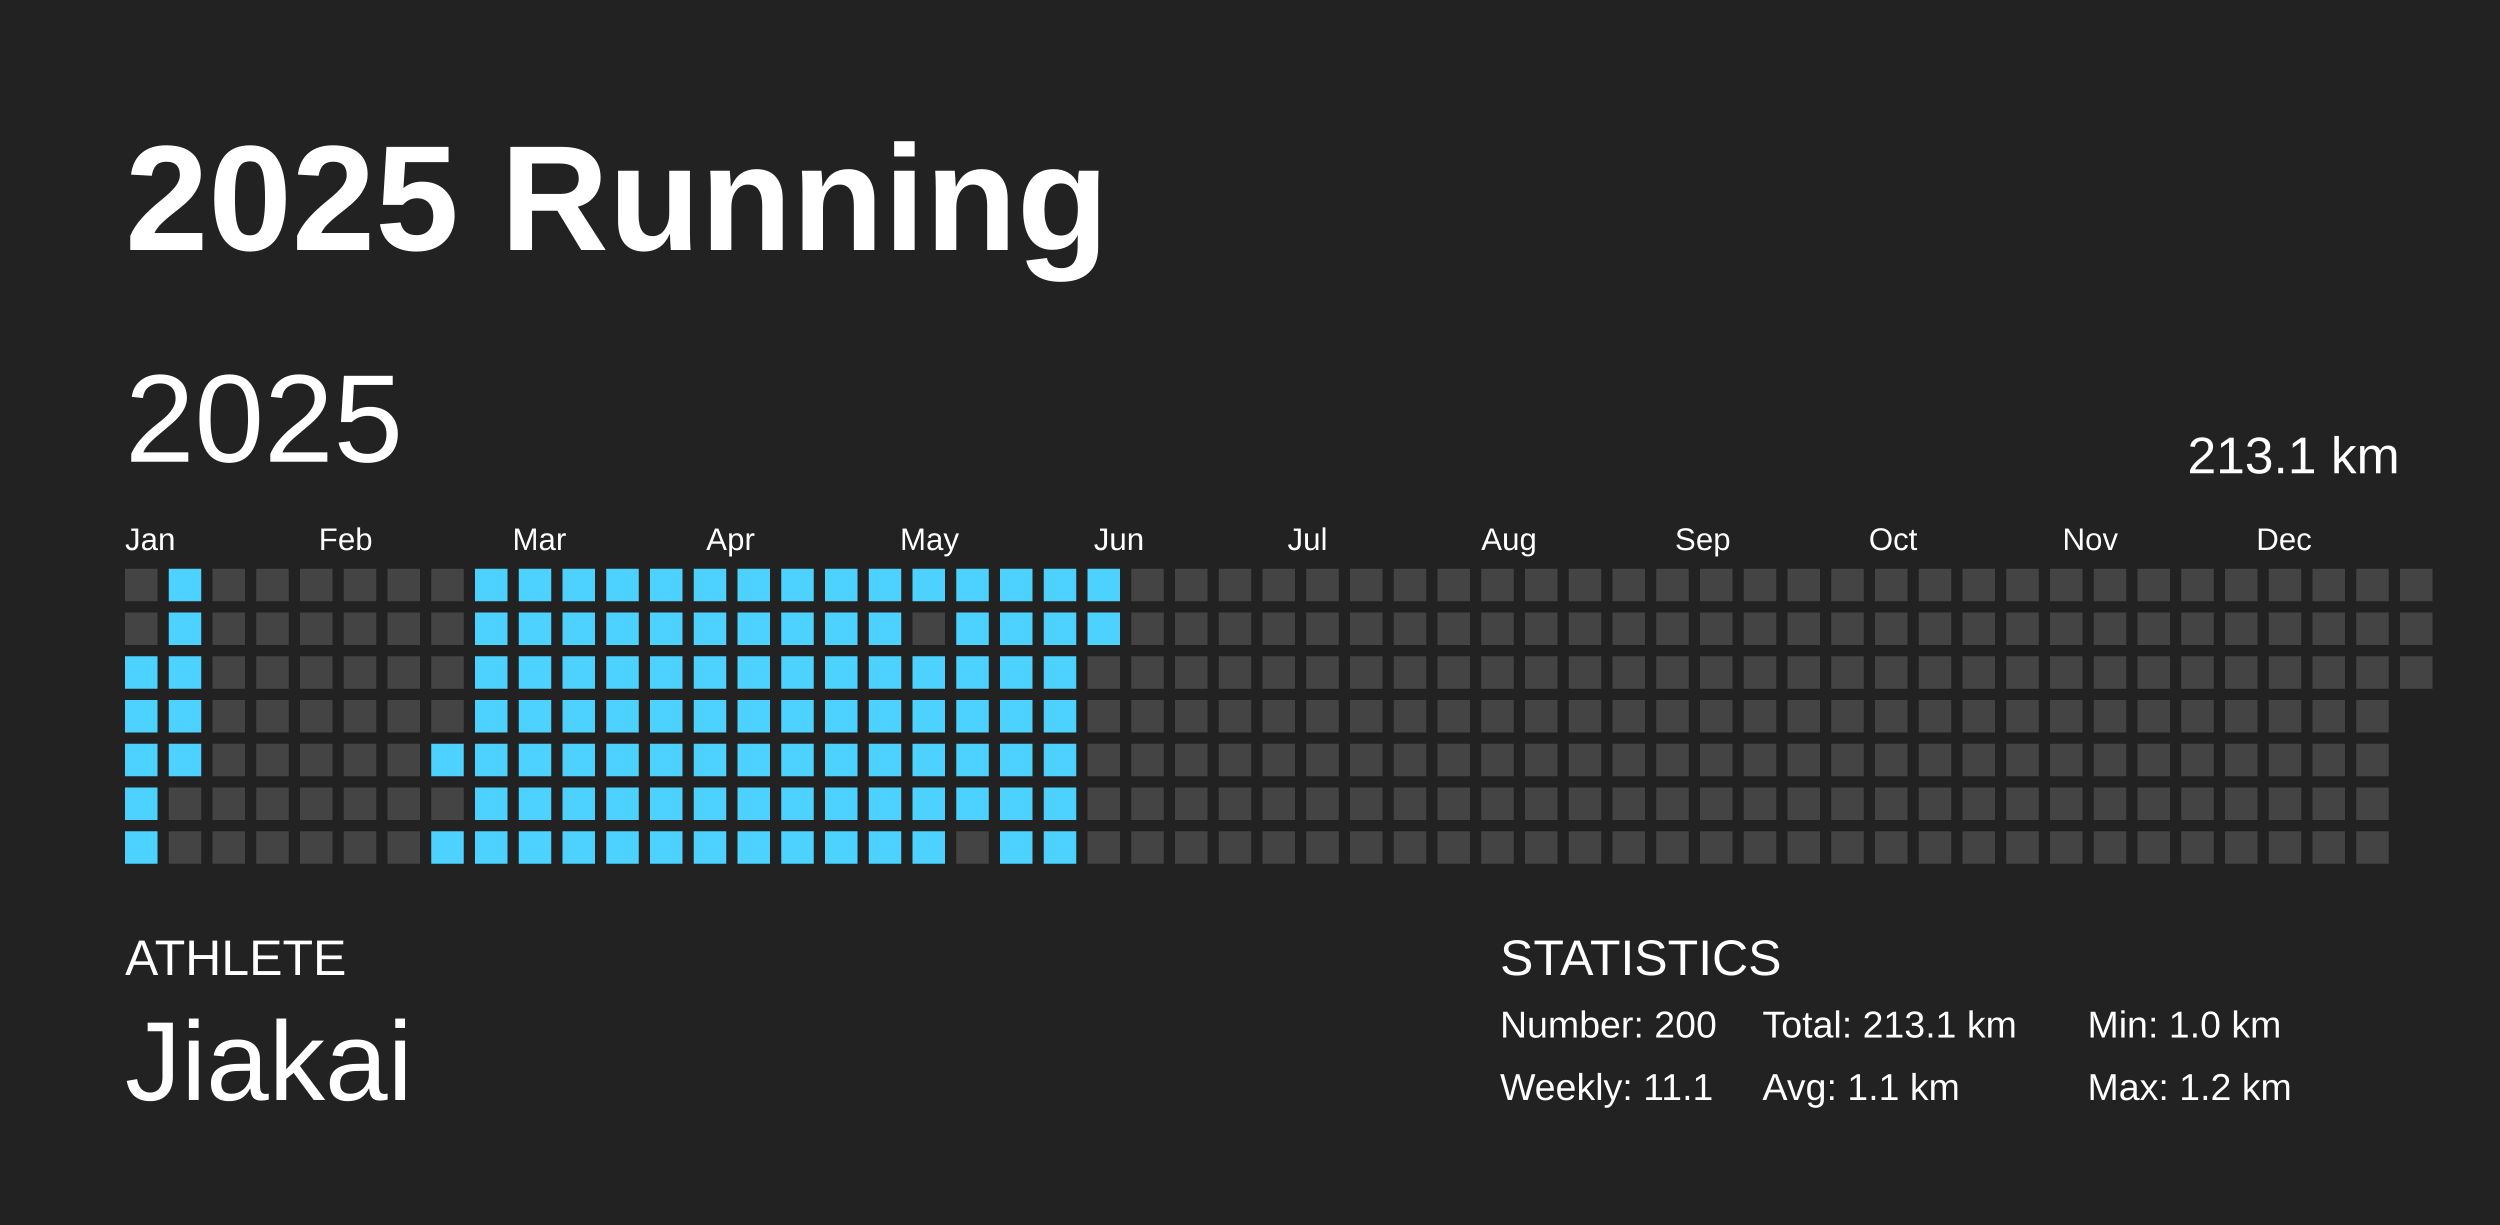
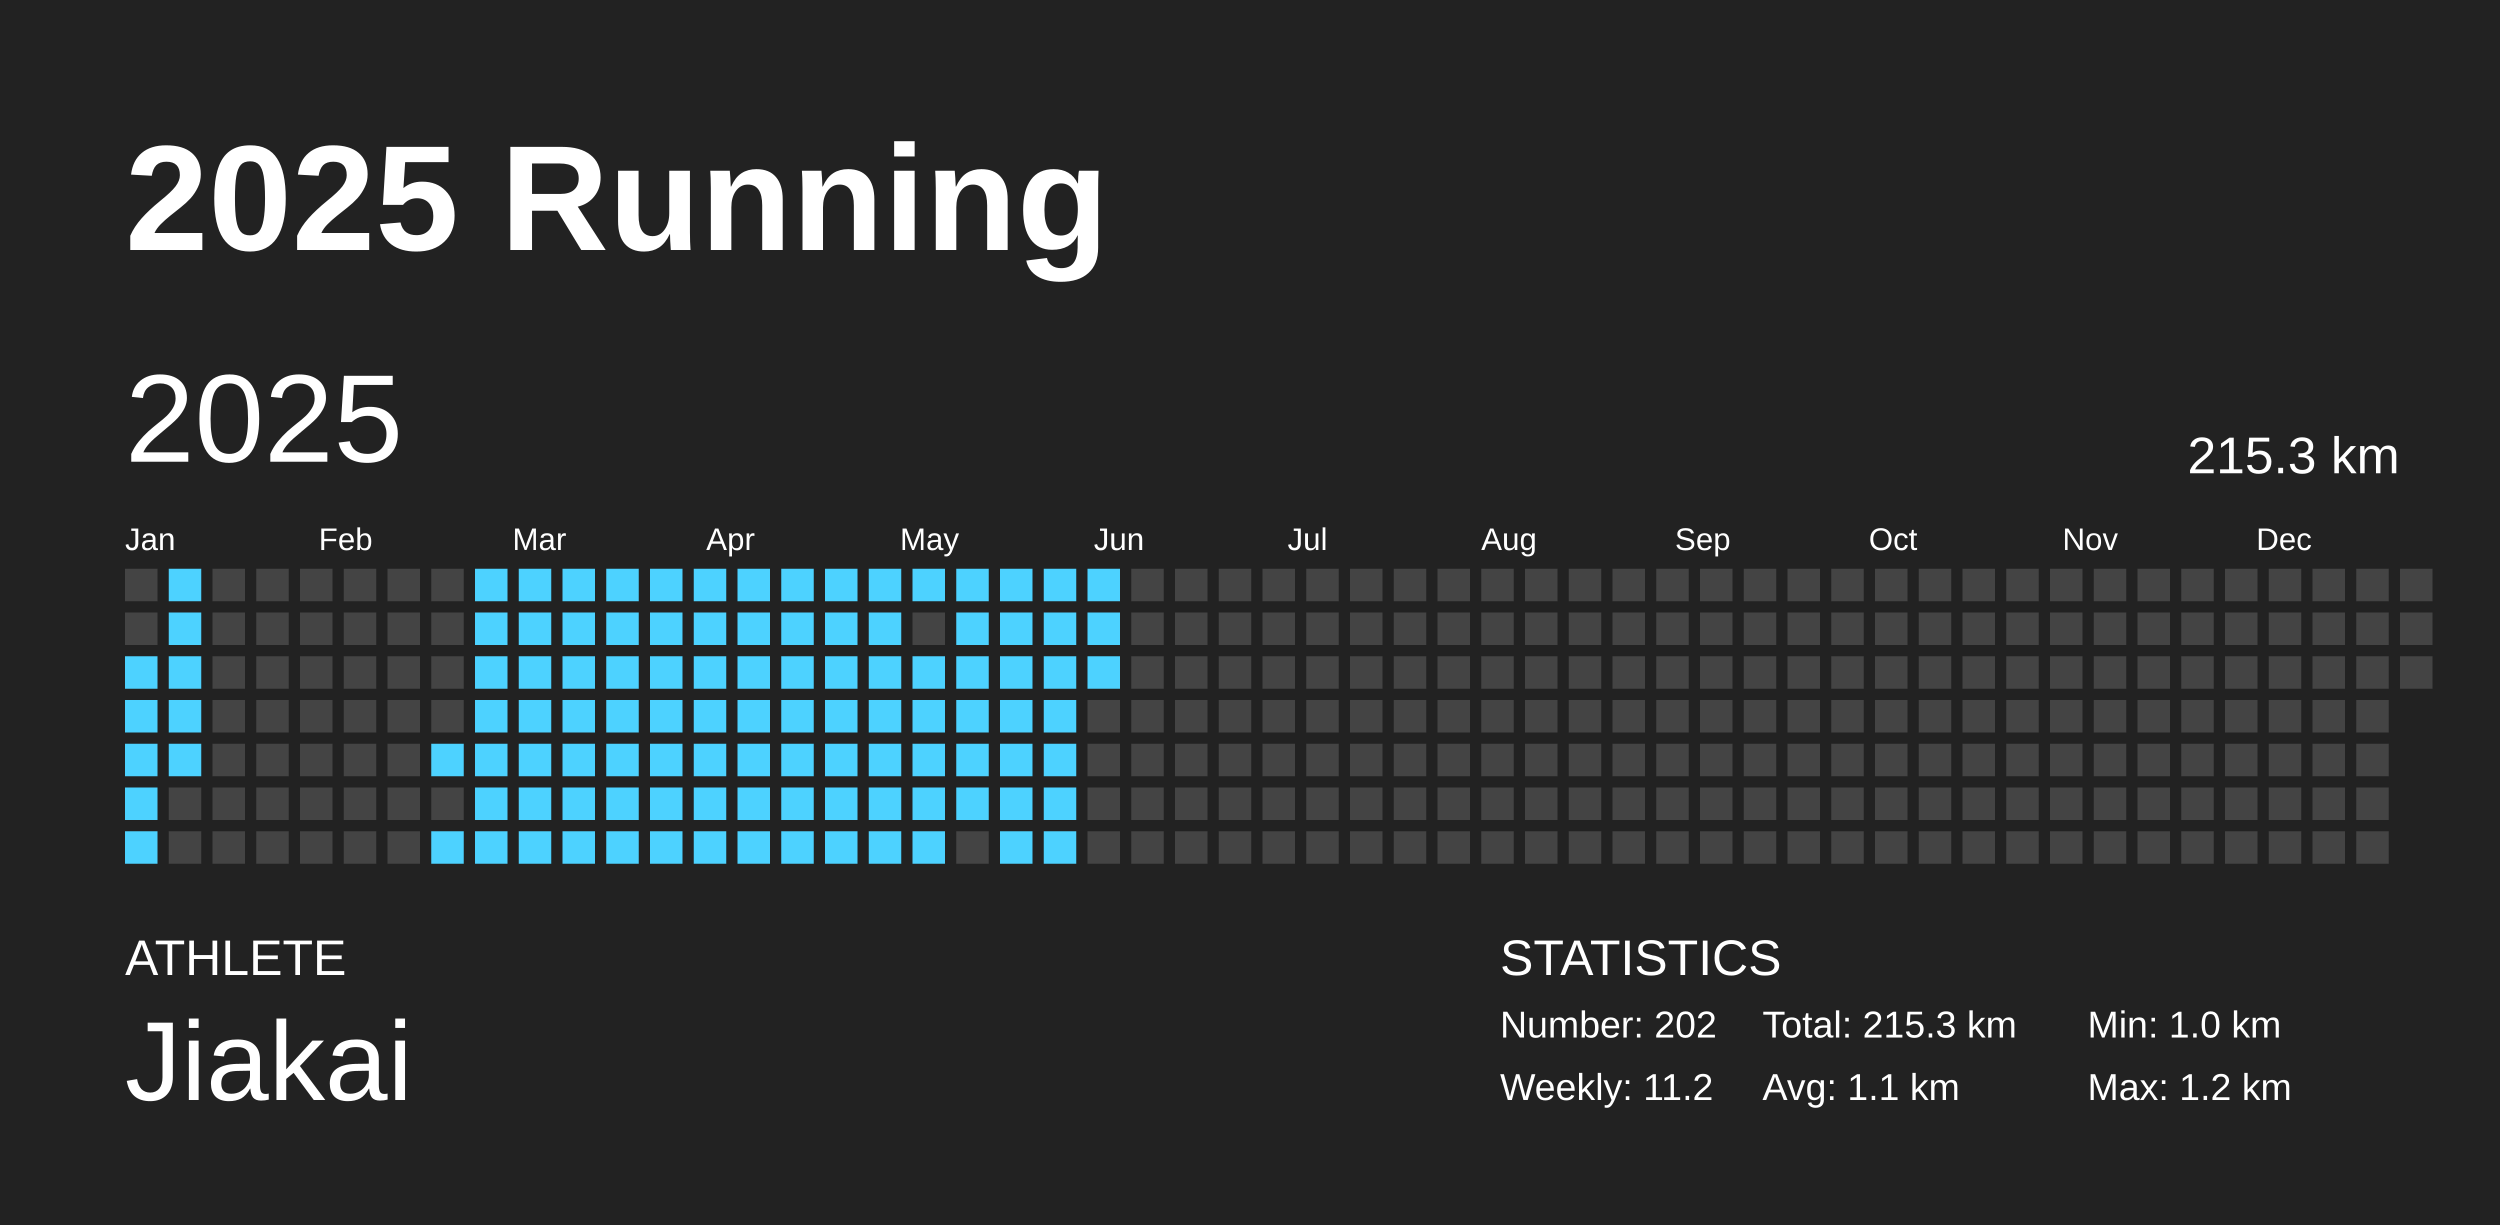
<svg xmlns="http://www.w3.org/2000/svg" baseProfile="full" height="98mm" version="1.1" viewBox="0,0,200,98" width="200mm">
  <defs />
  <rect fill="#222222" height="98" width="200" x="0" y="0" />
  <text fill="#FFFFFF" style="font-size:12px; font-family:Arial; font-weight:bold;" x="10" y="20">2025 Running</text>
  <text fill="#FFFFFF" style="font-size:4px; font-family:Arial" x="10" y="78">ATHLETE</text>
  <text fill="#FFFFFF" style="font-size:9px; font-family:Arial" x="10" y="88">Jiakai</text>
  <text fill="#FFFFFF" style="font-size:4px; font-family:Arial" x="120" y="78">STATISTICS</text>
-   <text fill="#FFFFFF" style="font-size:3px; font-family:Arial" x="120" y="83">Number: 200</text>
-   <text fill="#FFFFFF" style="font-size:3px; font-family:Arial" x="120" y="88">Weekly: 11.1</text>
-   <text fill="#FFFFFF" style="font-size:3px; font-family:Arial" x="141" y="83">Total: 213.1 km</text>
+   <text fill="#FFFFFF" style="font-size:3px; font-family:Arial" x="120" y="83">Number: 202</text>
+   <text fill="#FFFFFF" style="font-size:3px; font-family:Arial" x="120" y="88">Weekly: 11.2</text>
+   <text fill="#FFFFFF" style="font-size:3px; font-family:Arial" x="141" y="83">Total: 215.3 km</text>
  <text fill="#FFFFFF" style="font-size:3px; font-family:Arial" x="141" y="88">Avg: 1.1 km</text>
  <text fill="#FFFFFF" style="font-size:3px; font-family:Arial" x="167" y="83">Min: 1.0 km</text>
  <text fill="#FFFFFF" style="font-size:3px; font-family:Arial" x="167" y="88">Max: 1.2 km</text>
  <text dominant-baseline="hanging" fill="#FFFFFF" style="font-size:10.0px; font-family:Arial;" x="10" y="30">2025</text>
-   <text dominant-baseline="hanging" fill="#FFFFFF" style="font-size:4.125px; font-family:Arial;" x="175" y="35">213.1 km</text>
+   <text dominant-baseline="hanging" fill="#FFFFFF" style="font-size:4.125px; font-family:Arial;" x="175" y="35">215.3 km</text>
  <text fill="#FFFFFF" style="font-size:2.5px; font-family:Arial" x="10.0" y="44">Jan</text>
  <text fill="#FFFFFF" style="font-size:2.5px; font-family:Arial" x="25.5" y="44">Feb</text>
  <text fill="#FFFFFF" style="font-size:2.5px; font-family:Arial" x="41.0" y="44">Mar</text>
  <text fill="#FFFFFF" style="font-size:2.5px; font-family:Arial" x="56.5" y="44">Apr</text>
  <text fill="#FFFFFF" style="font-size:2.5px; font-family:Arial" x="72.0" y="44">May</text>
  <text fill="#FFFFFF" style="font-size:2.5px; font-family:Arial" x="87.5" y="44">Jun</text>
  <text fill="#FFFFFF" style="font-size:2.5px; font-family:Arial" x="103.0" y="44">Jul</text>
  <text fill="#FFFFFF" style="font-size:2.5px; font-family:Arial" x="118.5" y="44">Aug</text>
  <text fill="#FFFFFF" style="font-size:2.5px; font-family:Arial" x="134.0" y="44">Sep</text>
  <text fill="#FFFFFF" style="font-size:2.5px; font-family:Arial" x="149.5" y="44">Oct</text>
  <text fill="#FFFFFF" style="font-size:2.5px; font-family:Arial" x="165.0" y="44">Nov</text>
  <text fill="#FFFFFF" style="font-size:2.5px; font-family:Arial" x="180.5" y="44">Dec</text>
  <rect fill="#444444" height="2.6" width="2.6" x="10.0" y="45.5" />
  <rect fill="#444444" height="2.6" width="2.6" x="10.0" y="49.0" />
  <rect fill="#4dd2ff" height="2.6" width="2.6" x="10.0" y="52.5" />
  <rect fill="#4dd2ff" height="2.6" width="2.6" x="10.0" y="56.0" />
  <rect fill="#4dd2ff" height="2.6" width="2.6" x="10.0" y="59.5" />
  <rect fill="#4dd2ff" height="2.6" width="2.6" x="10.0" y="63.0" />
  <rect fill="#4dd2ff" height="2.6" width="2.6" x="10.0" y="66.5" />
  <rect fill="#4dd2ff" height="2.6" width="2.6" x="13.5" y="45.5" />
  <rect fill="#4dd2ff" height="2.6" width="2.6" x="13.5" y="49.0" />
  <rect fill="#4dd2ff" height="2.6" width="2.6" x="13.5" y="52.5" />
  <rect fill="#4dd2ff" height="2.6" width="2.6" x="13.5" y="56.0" />
  <rect fill="#4dd2ff" height="2.6" width="2.6" x="13.5" y="59.5" />
  <rect fill="#444444" height="2.6" width="2.6" x="13.5" y="63.0" />
  <rect fill="#444444" height="2.6" width="2.6" x="13.5" y="66.5" />
  <rect fill="#444444" height="2.6" width="2.6" x="17.0" y="45.5" />
  <rect fill="#444444" height="2.6" width="2.6" x="17.0" y="49.0" />
  <rect fill="#444444" height="2.6" width="2.6" x="17.0" y="52.5" />
  <rect fill="#444444" height="2.6" width="2.6" x="17.0" y="56.0" />
  <rect fill="#444444" height="2.6" width="2.6" x="17.0" y="59.5" />
  <rect fill="#444444" height="2.6" width="2.6" x="17.0" y="63.0" />
  <rect fill="#444444" height="2.6" width="2.6" x="17.0" y="66.5" />
  <rect fill="#444444" height="2.6" width="2.6" x="20.5" y="45.5" />
  <rect fill="#444444" height="2.6" width="2.6" x="20.5" y="49.0" />
  <rect fill="#444444" height="2.6" width="2.6" x="20.5" y="52.5" />
  <rect fill="#444444" height="2.6" width="2.6" x="20.5" y="56.0" />
  <rect fill="#444444" height="2.6" width="2.6" x="20.5" y="59.5" />
  <rect fill="#444444" height="2.6" width="2.6" x="20.5" y="63.0" />
  <rect fill="#444444" height="2.6" width="2.6" x="20.5" y="66.5" />
  <rect fill="#444444" height="2.6" width="2.6" x="24.0" y="45.5" />
  <rect fill="#444444" height="2.6" width="2.6" x="24.0" y="49.0" />
  <rect fill="#444444" height="2.6" width="2.6" x="24.0" y="52.5" />
  <rect fill="#444444" height="2.6" width="2.6" x="24.0" y="56.0" />
  <rect fill="#444444" height="2.6" width="2.6" x="24.0" y="59.5" />
  <rect fill="#444444" height="2.6" width="2.6" x="24.0" y="63.0" />
  <rect fill="#444444" height="2.6" width="2.6" x="24.0" y="66.5" />
  <rect fill="#444444" height="2.6" width="2.6" x="27.5" y="45.5" />
  <rect fill="#444444" height="2.6" width="2.6" x="27.5" y="49.0" />
  <rect fill="#444444" height="2.6" width="2.6" x="27.5" y="52.5" />
  <rect fill="#444444" height="2.6" width="2.6" x="27.5" y="56.0" />
  <rect fill="#444444" height="2.6" width="2.6" x="27.5" y="59.5" />
  <rect fill="#444444" height="2.6" width="2.6" x="27.5" y="63.0" />
  <rect fill="#444444" height="2.6" width="2.6" x="27.5" y="66.5" />
  <rect fill="#444444" height="2.6" width="2.6" x="31.0" y="45.5" />
  <rect fill="#444444" height="2.6" width="2.6" x="31.0" y="49.0" />
  <rect fill="#444444" height="2.6" width="2.6" x="31.0" y="52.5" />
  <rect fill="#444444" height="2.6" width="2.6" x="31.0" y="56.0" />
  <rect fill="#444444" height="2.6" width="2.6" x="31.0" y="59.5" />
  <rect fill="#444444" height="2.6" width="2.6" x="31.0" y="63.0" />
  <rect fill="#444444" height="2.6" width="2.6" x="31.0" y="66.5" />
  <rect fill="#444444" height="2.6" width="2.6" x="34.5" y="45.5" />
  <rect fill="#444444" height="2.6" width="2.6" x="34.5" y="49.0" />
  <rect fill="#444444" height="2.6" width="2.6" x="34.5" y="52.5" />
  <rect fill="#444444" height="2.6" width="2.6" x="34.5" y="56.0" />
  <rect fill="#4dd2ff" height="2.6" width="2.6" x="34.5" y="59.5" />
  <rect fill="#444444" height="2.6" width="2.6" x="34.5" y="63.0" />
  <rect fill="#4dd2ff" height="2.6" width="2.6" x="34.5" y="66.5" />
  <rect fill="#4dd2ff" height="2.6" width="2.6" x="38.0" y="45.5" />
  <rect fill="#4dd2ff" height="2.6" width="2.6" x="38.0" y="49.0" />
  <rect fill="#4dd2ff" height="2.6" width="2.6" x="38.0" y="52.5" />
  <rect fill="#4dd2ff" height="2.6" width="2.6" x="38.0" y="56.0" />
  <rect fill="#4dd2ff" height="2.6" width="2.6" x="38.0" y="59.5" />
  <rect fill="#4dd2ff" height="2.6" width="2.6" x="38.0" y="63.0" />
  <rect fill="#4dd2ff" height="2.6" width="2.6" x="38.0" y="66.5" />
  <rect fill="#4dd2ff" height="2.6" width="2.6" x="41.5" y="45.5" />
  <rect fill="#4dd2ff" height="2.6" width="2.6" x="41.5" y="49.0" />
  <rect fill="#4dd2ff" height="2.6" width="2.6" x="41.5" y="52.5" />
  <rect fill="#4dd2ff" height="2.6" width="2.6" x="41.5" y="56.0" />
  <rect fill="#4dd2ff" height="2.6" width="2.6" x="41.5" y="59.5" />
  <rect fill="#4dd2ff" height="2.6" width="2.6" x="41.5" y="63.0" />
  <rect fill="#4dd2ff" height="2.6" width="2.6" x="41.5" y="66.5" />
  <rect fill="#4dd2ff" height="2.6" width="2.6" x="45.0" y="45.5" />
  <rect fill="#4dd2ff" height="2.6" width="2.6" x="45.0" y="49.0" />
  <rect fill="#4dd2ff" height="2.6" width="2.6" x="45.0" y="52.5" />
  <rect fill="#4dd2ff" height="2.6" width="2.6" x="45.0" y="56.0" />
  <rect fill="#4dd2ff" height="2.6" width="2.6" x="45.0" y="59.5" />
  <rect fill="#4dd2ff" height="2.6" width="2.6" x="45.0" y="63.0" />
  <rect fill="#4dd2ff" height="2.6" width="2.6" x="45.0" y="66.5" />
  <rect fill="#4dd2ff" height="2.6" width="2.6" x="48.5" y="45.5" />
  <rect fill="#4dd2ff" height="2.6" width="2.6" x="48.5" y="49.0" />
  <rect fill="#4dd2ff" height="2.6" width="2.6" x="48.5" y="52.5" />
  <rect fill="#4dd2ff" height="2.6" width="2.6" x="48.5" y="56.0" />
  <rect fill="#4dd2ff" height="2.6" width="2.6" x="48.5" y="59.5" />
  <rect fill="#4dd2ff" height="2.6" width="2.6" x="48.5" y="63.0" />
  <rect fill="#4dd2ff" height="2.6" width="2.6" x="48.5" y="66.5" />
  <rect fill="#4dd2ff" height="2.6" width="2.6" x="52.0" y="45.5" />
  <rect fill="#4dd2ff" height="2.6" width="2.6" x="52.0" y="49.0" />
  <rect fill="#4dd2ff" height="2.6" width="2.6" x="52.0" y="52.5" />
  <rect fill="#4dd2ff" height="2.6" width="2.6" x="52.0" y="56.0" />
  <rect fill="#4dd2ff" height="2.6" width="2.6" x="52.0" y="59.5" />
  <rect fill="#4dd2ff" height="2.6" width="2.6" x="52.0" y="63.0" />
  <rect fill="#4dd2ff" height="2.6" width="2.6" x="52.0" y="66.5" />
  <rect fill="#4dd2ff" height="2.6" width="2.6" x="55.5" y="45.5" />
  <rect fill="#4dd2ff" height="2.6" width="2.6" x="55.5" y="49.0" />
  <rect fill="#4dd2ff" height="2.6" width="2.6" x="55.5" y="52.5" />
  <rect fill="#4dd2ff" height="2.6" width="2.6" x="55.5" y="56.0" />
  <rect fill="#4dd2ff" height="2.6" width="2.6" x="55.5" y="59.5" />
  <rect fill="#4dd2ff" height="2.6" width="2.6" x="55.5" y="63.0" />
  <rect fill="#4dd2ff" height="2.6" width="2.6" x="55.5" y="66.5" />
  <rect fill="#4dd2ff" height="2.6" width="2.6" x="59.0" y="45.5" />
  <rect fill="#4dd2ff" height="2.6" width="2.6" x="59.0" y="49.0" />
  <rect fill="#4dd2ff" height="2.6" width="2.6" x="59.0" y="52.5" />
  <rect fill="#4dd2ff" height="2.6" width="2.6" x="59.0" y="56.0" />
  <rect fill="#4dd2ff" height="2.6" width="2.6" x="59.0" y="59.5" />
  <rect fill="#4dd2ff" height="2.6" width="2.6" x="59.0" y="63.0" />
  <rect fill="#4dd2ff" height="2.6" width="2.6" x="59.0" y="66.5" />
  <rect fill="#4dd2ff" height="2.6" width="2.6" x="62.5" y="45.5" />
  <rect fill="#4dd2ff" height="2.6" width="2.6" x="62.5" y="49.0" />
  <rect fill="#4dd2ff" height="2.6" width="2.6" x="62.5" y="52.5" />
  <rect fill="#4dd2ff" height="2.6" width="2.6" x="62.5" y="56.0" />
  <rect fill="#4dd2ff" height="2.6" width="2.6" x="62.5" y="59.5" />
  <rect fill="#4dd2ff" height="2.6" width="2.6" x="62.5" y="63.0" />
  <rect fill="#4dd2ff" height="2.6" width="2.6" x="62.5" y="66.5" />
  <rect fill="#4dd2ff" height="2.6" width="2.6" x="66.0" y="45.5" />
  <rect fill="#4dd2ff" height="2.6" width="2.6" x="66.0" y="49.0" />
  <rect fill="#4dd2ff" height="2.6" width="2.6" x="66.0" y="52.5" />
  <rect fill="#4dd2ff" height="2.6" width="2.6" x="66.0" y="56.0" />
  <rect fill="#4dd2ff" height="2.6" width="2.6" x="66.0" y="59.5" />
  <rect fill="#4dd2ff" height="2.6" width="2.6" x="66.0" y="63.0" />
  <rect fill="#4dd2ff" height="2.6" width="2.6" x="66.0" y="66.5" />
  <rect fill="#4dd2ff" height="2.6" width="2.6" x="69.5" y="45.5" />
  <rect fill="#4dd2ff" height="2.6" width="2.6" x="69.5" y="49.0" />
  <rect fill="#4dd2ff" height="2.6" width="2.6" x="69.5" y="52.5" />
  <rect fill="#4dd2ff" height="2.6" width="2.6" x="69.5" y="56.0" />
  <rect fill="#4dd2ff" height="2.6" width="2.6" x="69.5" y="59.5" />
  <rect fill="#4dd2ff" height="2.6" width="2.6" x="69.5" y="63.0" />
  <rect fill="#4dd2ff" height="2.6" width="2.6" x="69.5" y="66.5" />
  <rect fill="#4dd2ff" height="2.6" width="2.6" x="73.0" y="45.5" />
  <rect fill="#444444" height="2.6" width="2.6" x="73.0" y="49.0" />
  <rect fill="#4dd2ff" height="2.6" width="2.6" x="73.0" y="52.5" />
  <rect fill="#4dd2ff" height="2.6" width="2.6" x="73.0" y="56.0" />
  <rect fill="#4dd2ff" height="2.6" width="2.6" x="73.0" y="59.5" />
  <rect fill="#4dd2ff" height="2.6" width="2.6" x="73.0" y="63.0" />
  <rect fill="#4dd2ff" height="2.6" width="2.6" x="73.0" y="66.5" />
  <rect fill="#4dd2ff" height="2.6" width="2.6" x="76.5" y="45.5" />
  <rect fill="#4dd2ff" height="2.6" width="2.6" x="76.5" y="49.0" />
  <rect fill="#4dd2ff" height="2.6" width="2.6" x="76.5" y="52.5" />
  <rect fill="#4dd2ff" height="2.6" width="2.6" x="76.5" y="56.0" />
  <rect fill="#4dd2ff" height="2.6" width="2.6" x="76.5" y="59.5" />
  <rect fill="#4dd2ff" height="2.6" width="2.6" x="76.5" y="63.0" />
  <rect fill="#444444" height="2.6" width="2.6" x="76.5" y="66.5" />
  <rect fill="#4dd2ff" height="2.6" width="2.6" x="80.0" y="45.5" />
  <rect fill="#4dd2ff" height="2.6" width="2.6" x="80.0" y="49.0" />
  <rect fill="#4dd2ff" height="2.6" width="2.6" x="80.0" y="52.5" />
  <rect fill="#4dd2ff" height="2.6" width="2.6" x="80.0" y="56.0" />
  <rect fill="#4dd2ff" height="2.6" width="2.6" x="80.0" y="59.5" />
  <rect fill="#4dd2ff" height="2.6" width="2.6" x="80.0" y="63.0" />
  <rect fill="#4dd2ff" height="2.6" width="2.6" x="80.0" y="66.5" />
  <rect fill="#4dd2ff" height="2.6" width="2.6" x="83.5" y="45.5" />
  <rect fill="#4dd2ff" height="2.6" width="2.6" x="83.5" y="49.0" />
  <rect fill="#4dd2ff" height="2.6" width="2.6" x="83.5" y="52.5" />
  <rect fill="#4dd2ff" height="2.6" width="2.6" x="83.5" y="56.0" />
  <rect fill="#4dd2ff" height="2.6" width="2.6" x="83.5" y="59.5" />
  <rect fill="#4dd2ff" height="2.6" width="2.6" x="83.5" y="63.0" />
  <rect fill="#4dd2ff" height="2.6" width="2.6" x="83.5" y="66.5" />
  <rect fill="#4dd2ff" height="2.6" width="2.6" x="87.0" y="45.5" />
  <rect fill="#4dd2ff" height="2.6" width="2.6" x="87.0" y="49.0" />
-   <rect fill="#444444" height="2.6" width="2.6" x="87.0" y="52.5" />
+   <rect fill="#4dd2ff" height="2.6" width="2.6" x="87.0" y="52.5" />
  <rect fill="#444444" height="2.6" width="2.6" x="87.0" y="56.0" />
  <rect fill="#444444" height="2.6" width="2.6" x="87.0" y="59.5" />
  <rect fill="#444444" height="2.6" width="2.6" x="87.0" y="63.0" />
  <rect fill="#444444" height="2.6" width="2.6" x="87.0" y="66.5" />
  <rect fill="#444444" height="2.6" width="2.6" x="90.5" y="45.5" />
  <rect fill="#444444" height="2.6" width="2.6" x="90.5" y="49.0" />
  <rect fill="#444444" height="2.6" width="2.6" x="90.5" y="52.5" />
  <rect fill="#444444" height="2.6" width="2.6" x="90.5" y="56.0" />
  <rect fill="#444444" height="2.6" width="2.6" x="90.5" y="59.5" />
  <rect fill="#444444" height="2.6" width="2.6" x="90.5" y="63.0" />
  <rect fill="#444444" height="2.6" width="2.6" x="90.5" y="66.5" />
  <rect fill="#444444" height="2.6" width="2.6" x="94.0" y="45.5" />
  <rect fill="#444444" height="2.6" width="2.6" x="94.0" y="49.0" />
  <rect fill="#444444" height="2.6" width="2.6" x="94.0" y="52.5" />
  <rect fill="#444444" height="2.6" width="2.6" x="94.0" y="56.0" />
  <rect fill="#444444" height="2.6" width="2.6" x="94.0" y="59.5" />
  <rect fill="#444444" height="2.6" width="2.6" x="94.0" y="63.0" />
  <rect fill="#444444" height="2.6" width="2.6" x="94.0" y="66.5" />
  <rect fill="#444444" height="2.6" width="2.6" x="97.5" y="45.5" />
  <rect fill="#444444" height="2.6" width="2.6" x="97.5" y="49.0" />
  <rect fill="#444444" height="2.6" width="2.6" x="97.5" y="52.5" />
  <rect fill="#444444" height="2.6" width="2.6" x="97.5" y="56.0" />
  <rect fill="#444444" height="2.6" width="2.6" x="97.5" y="59.5" />
  <rect fill="#444444" height="2.6" width="2.6" x="97.5" y="63.0" />
  <rect fill="#444444" height="2.6" width="2.6" x="97.5" y="66.5" />
  <rect fill="#444444" height="2.6" width="2.6" x="101.0" y="45.5" />
  <rect fill="#444444" height="2.6" width="2.6" x="101.0" y="49.0" />
  <rect fill="#444444" height="2.6" width="2.6" x="101.0" y="52.5" />
  <rect fill="#444444" height="2.6" width="2.6" x="101.0" y="56.0" />
  <rect fill="#444444" height="2.6" width="2.6" x="101.0" y="59.5" />
  <rect fill="#444444" height="2.6" width="2.6" x="101.0" y="63.0" />
  <rect fill="#444444" height="2.6" width="2.6" x="101.0" y="66.5" />
  <rect fill="#444444" height="2.6" width="2.6" x="104.5" y="45.5" />
  <rect fill="#444444" height="2.6" width="2.6" x="104.5" y="49.0" />
  <rect fill="#444444" height="2.6" width="2.6" x="104.5" y="52.5" />
  <rect fill="#444444" height="2.6" width="2.6" x="104.5" y="56.0" />
  <rect fill="#444444" height="2.6" width="2.6" x="104.5" y="59.5" />
  <rect fill="#444444" height="2.6" width="2.6" x="104.5" y="63.0" />
  <rect fill="#444444" height="2.6" width="2.6" x="104.5" y="66.5" />
  <rect fill="#444444" height="2.6" width="2.6" x="108.0" y="45.5" />
  <rect fill="#444444" height="2.6" width="2.6" x="108.0" y="49.0" />
  <rect fill="#444444" height="2.6" width="2.6" x="108.0" y="52.5" />
  <rect fill="#444444" height="2.6" width="2.6" x="108.0" y="56.0" />
  <rect fill="#444444" height="2.6" width="2.6" x="108.0" y="59.5" />
  <rect fill="#444444" height="2.6" width="2.6" x="108.0" y="63.0" />
  <rect fill="#444444" height="2.6" width="2.6" x="108.0" y="66.5" />
  <rect fill="#444444" height="2.6" width="2.6" x="111.5" y="45.5" />
  <rect fill="#444444" height="2.6" width="2.6" x="111.5" y="49.0" />
  <rect fill="#444444" height="2.6" width="2.6" x="111.5" y="52.5" />
  <rect fill="#444444" height="2.6" width="2.6" x="111.5" y="56.0" />
  <rect fill="#444444" height="2.6" width="2.6" x="111.5" y="59.5" />
  <rect fill="#444444" height="2.6" width="2.6" x="111.5" y="63.0" />
  <rect fill="#444444" height="2.6" width="2.6" x="111.5" y="66.5" />
  <rect fill="#444444" height="2.6" width="2.6" x="115.0" y="45.5" />
  <rect fill="#444444" height="2.6" width="2.6" x="115.0" y="49.0" />
  <rect fill="#444444" height="2.6" width="2.6" x="115.0" y="52.5" />
  <rect fill="#444444" height="2.6" width="2.6" x="115.0" y="56.0" />
  <rect fill="#444444" height="2.6" width="2.6" x="115.0" y="59.5" />
  <rect fill="#444444" height="2.6" width="2.6" x="115.0" y="63.0" />
  <rect fill="#444444" height="2.6" width="2.6" x="115.0" y="66.5" />
  <rect fill="#444444" height="2.6" width="2.6" x="118.5" y="45.5" />
  <rect fill="#444444" height="2.6" width="2.6" x="118.5" y="49.0" />
  <rect fill="#444444" height="2.6" width="2.6" x="118.5" y="52.5" />
  <rect fill="#444444" height="2.6" width="2.6" x="118.5" y="56.0" />
  <rect fill="#444444" height="2.6" width="2.6" x="118.5" y="59.5" />
  <rect fill="#444444" height="2.6" width="2.6" x="118.5" y="63.0" />
  <rect fill="#444444" height="2.6" width="2.6" x="118.5" y="66.5" />
  <rect fill="#444444" height="2.6" width="2.6" x="122.0" y="45.5" />
  <rect fill="#444444" height="2.6" width="2.6" x="122.0" y="49.0" />
  <rect fill="#444444" height="2.6" width="2.6" x="122.0" y="52.5" />
  <rect fill="#444444" height="2.6" width="2.6" x="122.0" y="56.0" />
  <rect fill="#444444" height="2.6" width="2.6" x="122.0" y="59.5" />
  <rect fill="#444444" height="2.6" width="2.6" x="122.0" y="63.0" />
  <rect fill="#444444" height="2.6" width="2.6" x="122.0" y="66.5" />
  <rect fill="#444444" height="2.6" width="2.6" x="125.5" y="45.5" />
  <rect fill="#444444" height="2.6" width="2.6" x="125.5" y="49.0" />
  <rect fill="#444444" height="2.6" width="2.6" x="125.5" y="52.5" />
  <rect fill="#444444" height="2.6" width="2.6" x="125.5" y="56.0" />
  <rect fill="#444444" height="2.6" width="2.6" x="125.5" y="59.5" />
  <rect fill="#444444" height="2.6" width="2.6" x="125.5" y="63.0" />
  <rect fill="#444444" height="2.6" width="2.6" x="125.5" y="66.5" />
  <rect fill="#444444" height="2.6" width="2.6" x="129.0" y="45.5" />
  <rect fill="#444444" height="2.6" width="2.6" x="129.0" y="49.0" />
  <rect fill="#444444" height="2.6" width="2.6" x="129.0" y="52.5" />
  <rect fill="#444444" height="2.6" width="2.6" x="129.0" y="56.0" />
  <rect fill="#444444" height="2.6" width="2.6" x="129.0" y="59.5" />
  <rect fill="#444444" height="2.6" width="2.6" x="129.0" y="63.0" />
  <rect fill="#444444" height="2.6" width="2.6" x="129.0" y="66.5" />
  <rect fill="#444444" height="2.6" width="2.6" x="132.5" y="45.5" />
  <rect fill="#444444" height="2.6" width="2.6" x="132.5" y="49.0" />
  <rect fill="#444444" height="2.6" width="2.6" x="132.5" y="52.5" />
  <rect fill="#444444" height="2.6" width="2.6" x="132.5" y="56.0" />
  <rect fill="#444444" height="2.6" width="2.6" x="132.5" y="59.5" />
  <rect fill="#444444" height="2.6" width="2.6" x="132.5" y="63.0" />
  <rect fill="#444444" height="2.6" width="2.6" x="132.5" y="66.5" />
  <rect fill="#444444" height="2.6" width="2.6" x="136.0" y="45.5" />
  <rect fill="#444444" height="2.6" width="2.6" x="136.0" y="49.0" />
  <rect fill="#444444" height="2.6" width="2.6" x="136.0" y="52.5" />
  <rect fill="#444444" height="2.6" width="2.6" x="136.0" y="56.0" />
  <rect fill="#444444" height="2.6" width="2.6" x="136.0" y="59.5" />
  <rect fill="#444444" height="2.6" width="2.6" x="136.0" y="63.0" />
  <rect fill="#444444" height="2.6" width="2.6" x="136.0" y="66.5" />
  <rect fill="#444444" height="2.6" width="2.6" x="139.5" y="45.5" />
  <rect fill="#444444" height="2.6" width="2.6" x="139.5" y="49.0" />
  <rect fill="#444444" height="2.6" width="2.6" x="139.5" y="52.5" />
  <rect fill="#444444" height="2.6" width="2.6" x="139.5" y="56.0" />
  <rect fill="#444444" height="2.6" width="2.6" x="139.5" y="59.5" />
  <rect fill="#444444" height="2.6" width="2.6" x="139.5" y="63.0" />
  <rect fill="#444444" height="2.6" width="2.6" x="139.5" y="66.5" />
  <rect fill="#444444" height="2.6" width="2.6" x="143.0" y="45.5" />
  <rect fill="#444444" height="2.6" width="2.6" x="143.0" y="49.0" />
  <rect fill="#444444" height="2.6" width="2.6" x="143.0" y="52.5" />
  <rect fill="#444444" height="2.6" width="2.6" x="143.0" y="56.0" />
  <rect fill="#444444" height="2.6" width="2.6" x="143.0" y="59.5" />
  <rect fill="#444444" height="2.6" width="2.6" x="143.0" y="63.0" />
  <rect fill="#444444" height="2.6" width="2.6" x="143.0" y="66.5" />
  <rect fill="#444444" height="2.6" width="2.6" x="146.5" y="45.5" />
  <rect fill="#444444" height="2.6" width="2.6" x="146.5" y="49.0" />
  <rect fill="#444444" height="2.6" width="2.6" x="146.5" y="52.5" />
  <rect fill="#444444" height="2.6" width="2.6" x="146.5" y="56.0" />
  <rect fill="#444444" height="2.6" width="2.6" x="146.5" y="59.5" />
  <rect fill="#444444" height="2.6" width="2.6" x="146.5" y="63.0" />
  <rect fill="#444444" height="2.6" width="2.6" x="146.5" y="66.5" />
  <rect fill="#444444" height="2.6" width="2.6" x="150.0" y="45.5" />
  <rect fill="#444444" height="2.6" width="2.6" x="150.0" y="49.0" />
  <rect fill="#444444" height="2.6" width="2.6" x="150.0" y="52.5" />
  <rect fill="#444444" height="2.6" width="2.6" x="150.0" y="56.0" />
  <rect fill="#444444" height="2.6" width="2.6" x="150.0" y="59.5" />
  <rect fill="#444444" height="2.6" width="2.6" x="150.0" y="63.0" />
  <rect fill="#444444" height="2.6" width="2.6" x="150.0" y="66.5" />
  <rect fill="#444444" height="2.6" width="2.6" x="153.5" y="45.5" />
  <rect fill="#444444" height="2.6" width="2.6" x="153.5" y="49.0" />
  <rect fill="#444444" height="2.6" width="2.6" x="153.5" y="52.5" />
  <rect fill="#444444" height="2.6" width="2.6" x="153.5" y="56.0" />
  <rect fill="#444444" height="2.6" width="2.6" x="153.5" y="59.5" />
  <rect fill="#444444" height="2.6" width="2.6" x="153.5" y="63.0" />
  <rect fill="#444444" height="2.6" width="2.6" x="153.5" y="66.5" />
  <rect fill="#444444" height="2.6" width="2.6" x="157.0" y="45.5" />
  <rect fill="#444444" height="2.6" width="2.6" x="157.0" y="49.0" />
  <rect fill="#444444" height="2.6" width="2.6" x="157.0" y="52.5" />
  <rect fill="#444444" height="2.6" width="2.6" x="157.0" y="56.0" />
  <rect fill="#444444" height="2.6" width="2.6" x="157.0" y="59.5" />
  <rect fill="#444444" height="2.6" width="2.6" x="157.0" y="63.0" />
  <rect fill="#444444" height="2.6" width="2.6" x="157.0" y="66.5" />
  <rect fill="#444444" height="2.6" width="2.6" x="160.5" y="45.5" />
  <rect fill="#444444" height="2.6" width="2.6" x="160.5" y="49.0" />
  <rect fill="#444444" height="2.6" width="2.6" x="160.5" y="52.5" />
  <rect fill="#444444" height="2.6" width="2.6" x="160.5" y="56.0" />
  <rect fill="#444444" height="2.6" width="2.6" x="160.5" y="59.5" />
  <rect fill="#444444" height="2.6" width="2.6" x="160.5" y="63.0" />
  <rect fill="#444444" height="2.6" width="2.6" x="160.5" y="66.5" />
  <rect fill="#444444" height="2.6" width="2.6" x="164.0" y="45.5" />
  <rect fill="#444444" height="2.6" width="2.6" x="164.0" y="49.0" />
  <rect fill="#444444" height="2.6" width="2.6" x="164.0" y="52.5" />
  <rect fill="#444444" height="2.6" width="2.6" x="164.0" y="56.0" />
  <rect fill="#444444" height="2.6" width="2.6" x="164.0" y="59.5" />
  <rect fill="#444444" height="2.6" width="2.6" x="164.0" y="63.0" />
  <rect fill="#444444" height="2.6" width="2.6" x="164.0" y="66.5" />
  <rect fill="#444444" height="2.6" width="2.6" x="167.5" y="45.5" />
  <rect fill="#444444" height="2.6" width="2.6" x="167.5" y="49.0" />
  <rect fill="#444444" height="2.6" width="2.6" x="167.5" y="52.5" />
  <rect fill="#444444" height="2.6" width="2.6" x="167.5" y="56.0" />
  <rect fill="#444444" height="2.6" width="2.6" x="167.5" y="59.5" />
  <rect fill="#444444" height="2.6" width="2.6" x="167.5" y="63.0" />
  <rect fill="#444444" height="2.6" width="2.6" x="167.5" y="66.5" />
  <rect fill="#444444" height="2.6" width="2.6" x="171.0" y="45.5" />
  <rect fill="#444444" height="2.6" width="2.6" x="171.0" y="49.0" />
  <rect fill="#444444" height="2.6" width="2.6" x="171.0" y="52.5" />
  <rect fill="#444444" height="2.6" width="2.6" x="171.0" y="56.0" />
  <rect fill="#444444" height="2.6" width="2.6" x="171.0" y="59.5" />
  <rect fill="#444444" height="2.6" width="2.6" x="171.0" y="63.0" />
  <rect fill="#444444" height="2.6" width="2.6" x="171.0" y="66.5" />
  <rect fill="#444444" height="2.6" width="2.6" x="174.5" y="45.5" />
  <rect fill="#444444" height="2.6" width="2.6" x="174.5" y="49.0" />
  <rect fill="#444444" height="2.6" width="2.6" x="174.5" y="52.5" />
  <rect fill="#444444" height="2.6" width="2.6" x="174.5" y="56.0" />
  <rect fill="#444444" height="2.6" width="2.6" x="174.5" y="59.5" />
  <rect fill="#444444" height="2.6" width="2.6" x="174.5" y="63.0" />
  <rect fill="#444444" height="2.6" width="2.6" x="174.5" y="66.5" />
  <rect fill="#444444" height="2.6" width="2.6" x="178.0" y="45.5" />
  <rect fill="#444444" height="2.6" width="2.6" x="178.0" y="49.0" />
  <rect fill="#444444" height="2.6" width="2.6" x="178.0" y="52.5" />
  <rect fill="#444444" height="2.6" width="2.6" x="178.0" y="56.0" />
  <rect fill="#444444" height="2.6" width="2.6" x="178.0" y="59.5" />
  <rect fill="#444444" height="2.6" width="2.6" x="178.0" y="63.0" />
  <rect fill="#444444" height="2.6" width="2.6" x="178.0" y="66.5" />
  <rect fill="#444444" height="2.6" width="2.6" x="181.5" y="45.5" />
  <rect fill="#444444" height="2.6" width="2.6" x="181.5" y="49.0" />
  <rect fill="#444444" height="2.6" width="2.6" x="181.5" y="52.5" />
  <rect fill="#444444" height="2.6" width="2.6" x="181.5" y="56.0" />
  <rect fill="#444444" height="2.6" width="2.6" x="181.5" y="59.5" />
  <rect fill="#444444" height="2.6" width="2.6" x="181.5" y="63.0" />
  <rect fill="#444444" height="2.6" width="2.6" x="181.5" y="66.5" />
  <rect fill="#444444" height="2.6" width="2.6" x="185.0" y="45.5" />
  <rect fill="#444444" height="2.6" width="2.6" x="185.0" y="49.0" />
  <rect fill="#444444" height="2.6" width="2.6" x="185.0" y="52.5" />
  <rect fill="#444444" height="2.6" width="2.6" x="185.0" y="56.0" />
  <rect fill="#444444" height="2.6" width="2.6" x="185.0" y="59.5" />
  <rect fill="#444444" height="2.6" width="2.6" x="185.0" y="63.0" />
  <rect fill="#444444" height="2.6" width="2.6" x="185.0" y="66.5" />
  <rect fill="#444444" height="2.6" width="2.6" x="188.5" y="45.5" />
  <rect fill="#444444" height="2.6" width="2.6" x="188.5" y="49.0" />
  <rect fill="#444444" height="2.6" width="2.6" x="188.5" y="52.5" />
  <rect fill="#444444" height="2.6" width="2.6" x="188.5" y="56.0" />
  <rect fill="#444444" height="2.6" width="2.6" x="188.5" y="59.5" />
  <rect fill="#444444" height="2.6" width="2.6" x="188.5" y="63.0" />
  <rect fill="#444444" height="2.6" width="2.6" x="188.5" y="66.5" />
  <rect fill="#444444" height="2.6" width="2.6" x="192.0" y="45.5" />
  <rect fill="#444444" height="2.6" width="2.6" x="192.0" y="49.0" />
  <rect fill="#444444" height="2.6" width="2.6" x="192.0" y="52.5" />
</svg>
